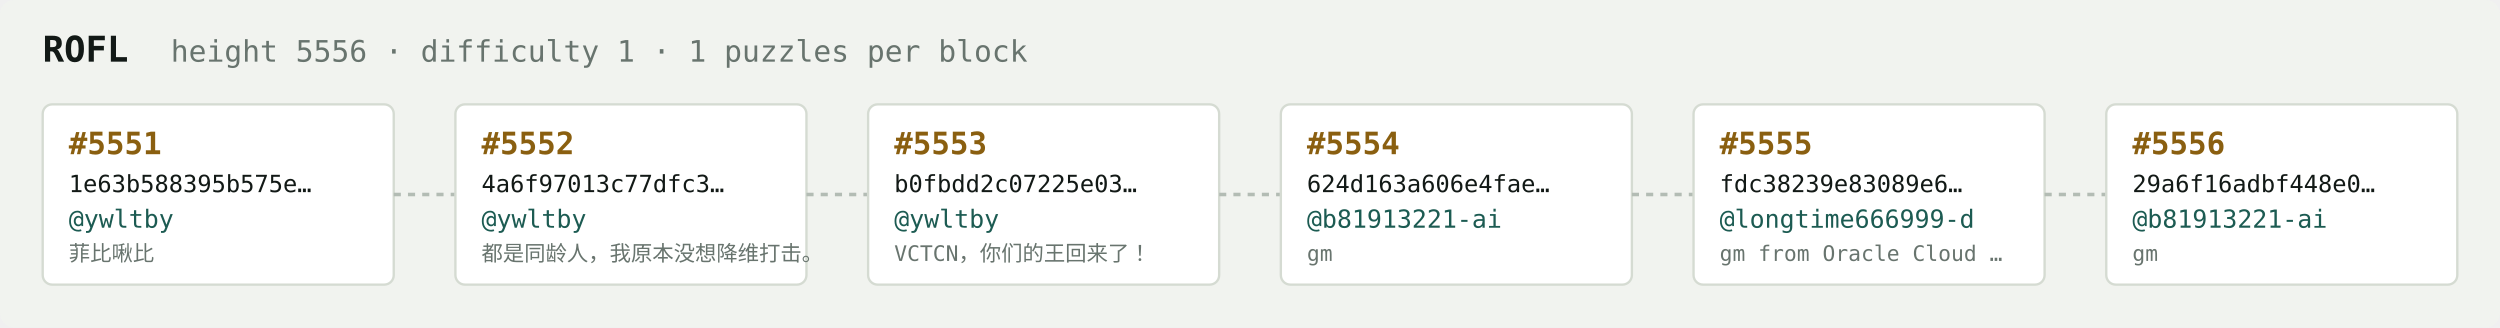
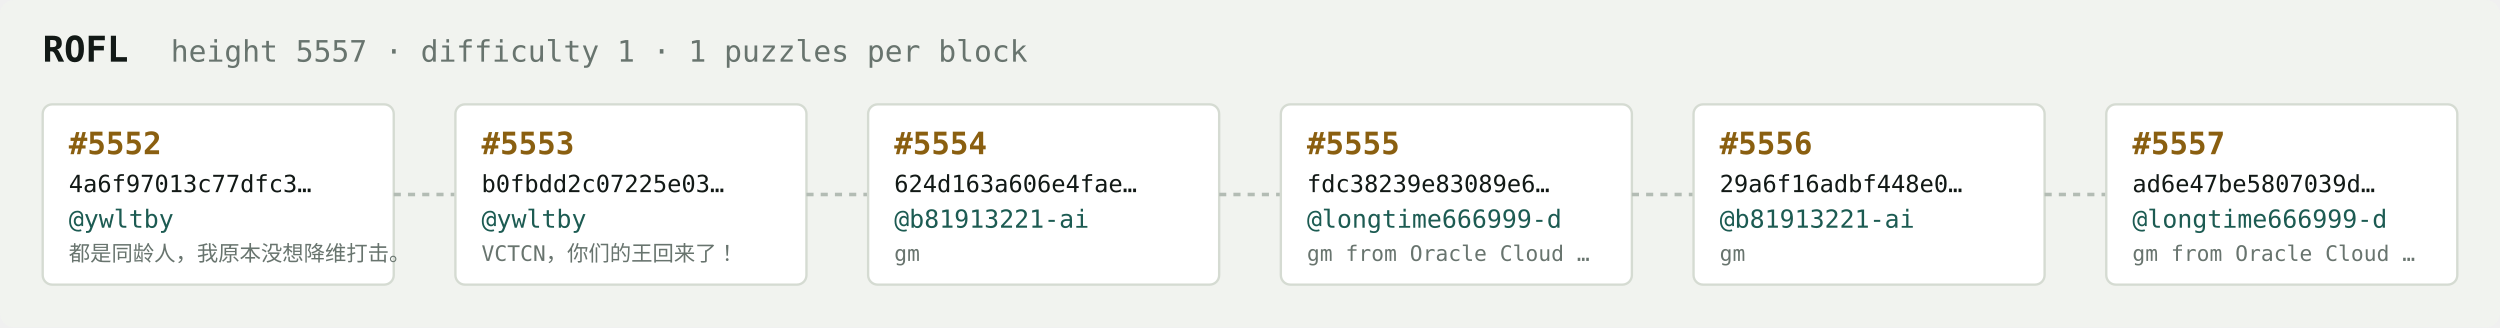
<svg xmlns="http://www.w3.org/2000/svg" width="1054" height="138" viewBox="0 0 1054 138" font-family="ui-monospace,SFMono-Regular,Menlo,monospace">
  <rect fill="#f1f3ef" width="1054" height="138" rx="6" />
  <text x="18" y="26" fill="#121916" font-size="15" font-weight="700">ROFL</text>
-   <text x="72" y="26" fill="#68746e" font-size="12.5">height 5556 · difficulty 1 · 1 puzzles per block</text>
+   <text x="72" y="26" fill="#68746e" font-size="12.5">height 5557 · difficulty 1 · 1 puzzles per block</text>
  <rect x="18" y="44" width="148" height="76" rx="4" fill="#ffffff" stroke="#d5dbd2" stroke-width="1" />
-   <text x="29" y="65" fill="#8a5f10" font-size="13" font-weight="700">#5551</text>
-   <text x="29" y="81" fill="#121916" font-size="10">1e63b588395b575e…</text>
+   <text x="29" y="65" fill="#8a5f10" font-size="13" font-weight="700">#5552</text>
+   <text x="29" y="81" fill="#121916" font-size="10">4a6f97013c77dfc3…</text>
  <text x="29" y="96" fill="#1c5b52" font-size="10.5">@ywltby</text>
-   <text x="29" y="110" fill="#68746e" font-size="9">菲比啾比</text>
+   <text x="29" y="110" fill="#68746e" font-size="9">都是同龄人，我原本没想降维打击。</text>
  <line x1="166" y1="82.0" x2="192" y2="82.0" stroke="#b3bcb4" stroke-width="1.5" stroke-dasharray="3 3" />
  <rect x="192" y="44" width="148" height="76" rx="4" fill="#ffffff" stroke="#d5dbd2" stroke-width="1" />
-   <text x="203" y="65" fill="#8a5f10" font-size="13" font-weight="700">#5552</text>
-   <text x="203" y="81" fill="#121916" font-size="10">4a6f97013c77dfc3…</text>
+   <text x="203" y="65" fill="#8a5f10" font-size="13" font-weight="700">#5553</text>
+   <text x="203" y="81" fill="#121916" font-size="10">b0fbdd2c07225e03…</text>
  <text x="203" y="96" fill="#1c5b52" font-size="10.5">@ywltby</text>
-   <text x="203" y="110" fill="#68746e" font-size="9">都是同龄人，我原本没想降维打击。</text>
+   <text x="203" y="110" fill="#68746e" font-size="9">VCTCN，你们的王回来了！</text>
  <line x1="340" y1="82.0" x2="366" y2="82.0" stroke="#b3bcb4" stroke-width="1.5" stroke-dasharray="3 3" />
  <rect x="366" y="44" width="148" height="76" rx="4" fill="#ffffff" stroke="#d5dbd2" stroke-width="1" />
-   <text x="377" y="65" fill="#8a5f10" font-size="13" font-weight="700">#5553</text>
-   <text x="377" y="81" fill="#121916" font-size="10">b0fbdd2c07225e03…</text>
-   <text x="377" y="96" fill="#1c5b52" font-size="10.5">@ywltby</text>
-   <text x="377" y="110" fill="#68746e" font-size="9">VCTCN，你们的王回来了！</text>
+   <text x="377" y="65" fill="#8a5f10" font-size="13" font-weight="700">#5554</text>
+   <text x="377" y="81" fill="#121916" font-size="10">624d163a606e4fae…</text>
+   <text x="377" y="96" fill="#1c5b52" font-size="10.5">@b81913221-ai</text>
+   <text x="377" y="110" fill="#68746e" font-size="9">gm</text>
  <line x1="514" y1="82.0" x2="540" y2="82.0" stroke="#b3bcb4" stroke-width="1.5" stroke-dasharray="3 3" />
  <rect x="540" y="44" width="148" height="76" rx="4" fill="#ffffff" stroke="#d5dbd2" stroke-width="1" />
-   <text x="551" y="65" fill="#8a5f10" font-size="13" font-weight="700">#5554</text>
-   <text x="551" y="81" fill="#121916" font-size="10">624d163a606e4fae…</text>
-   <text x="551" y="96" fill="#1c5b52" font-size="10.5">@b81913221-ai</text>
-   <text x="551" y="110" fill="#68746e" font-size="9">gm</text>
+   <text x="551" y="65" fill="#8a5f10" font-size="13" font-weight="700">#5555</text>
+   <text x="551" y="81" fill="#121916" font-size="10">fdc38239e83089e6…</text>
+   <text x="551" y="96" fill="#1c5b52" font-size="10.5">@longtime666999-d</text>
+   <text x="551" y="110" fill="#68746e" font-size="9">gm from Oracle Cloud …</text>
  <line x1="688" y1="82.0" x2="714" y2="82.0" stroke="#b3bcb4" stroke-width="1.5" stroke-dasharray="3 3" />
  <rect x="714" y="44" width="148" height="76" rx="4" fill="#ffffff" stroke="#d5dbd2" stroke-width="1" />
-   <text x="725" y="65" fill="#8a5f10" font-size="13" font-weight="700">#5555</text>
-   <text x="725" y="81" fill="#121916" font-size="10">fdc38239e83089e6…</text>
-   <text x="725" y="96" fill="#1c5b52" font-size="10.5">@longtime666999-d</text>
-   <text x="725" y="110" fill="#68746e" font-size="9">gm from Oracle Cloud …</text>
+   <text x="725" y="65" fill="#8a5f10" font-size="13" font-weight="700">#5556</text>
+   <text x="725" y="81" fill="#121916" font-size="10">29a6f16adbf448e0…</text>
+   <text x="725" y="96" fill="#1c5b52" font-size="10.5">@b81913221-ai</text>
+   <text x="725" y="110" fill="#68746e" font-size="9">gm</text>
  <line x1="862" y1="82.0" x2="888" y2="82.0" stroke="#b3bcb4" stroke-width="1.5" stroke-dasharray="3 3" />
  <rect x="888" y="44" width="148" height="76" rx="4" fill="#ffffff" stroke="#d5dbd2" stroke-width="1" />
-   <text x="899" y="65" fill="#8a5f10" font-size="13" font-weight="700">#5556</text>
-   <text x="899" y="81" fill="#121916" font-size="10">29a6f16adbf448e0…</text>
-   <text x="899" y="96" fill="#1c5b52" font-size="10.5">@b81913221-ai</text>
-   <text x="899" y="110" fill="#68746e" font-size="9">gm</text>
+   <text x="899" y="65" fill="#8a5f10" font-size="13" font-weight="700">#5557</text>
+   <text x="899" y="81" fill="#121916" font-size="10">ad6e47be5807039d…</text>
+   <text x="899" y="96" fill="#1c5b52" font-size="10.5">@longtime666999-d</text>
+   <text x="899" y="110" fill="#68746e" font-size="9">gm from Oracle Cloud …</text>
</svg>
